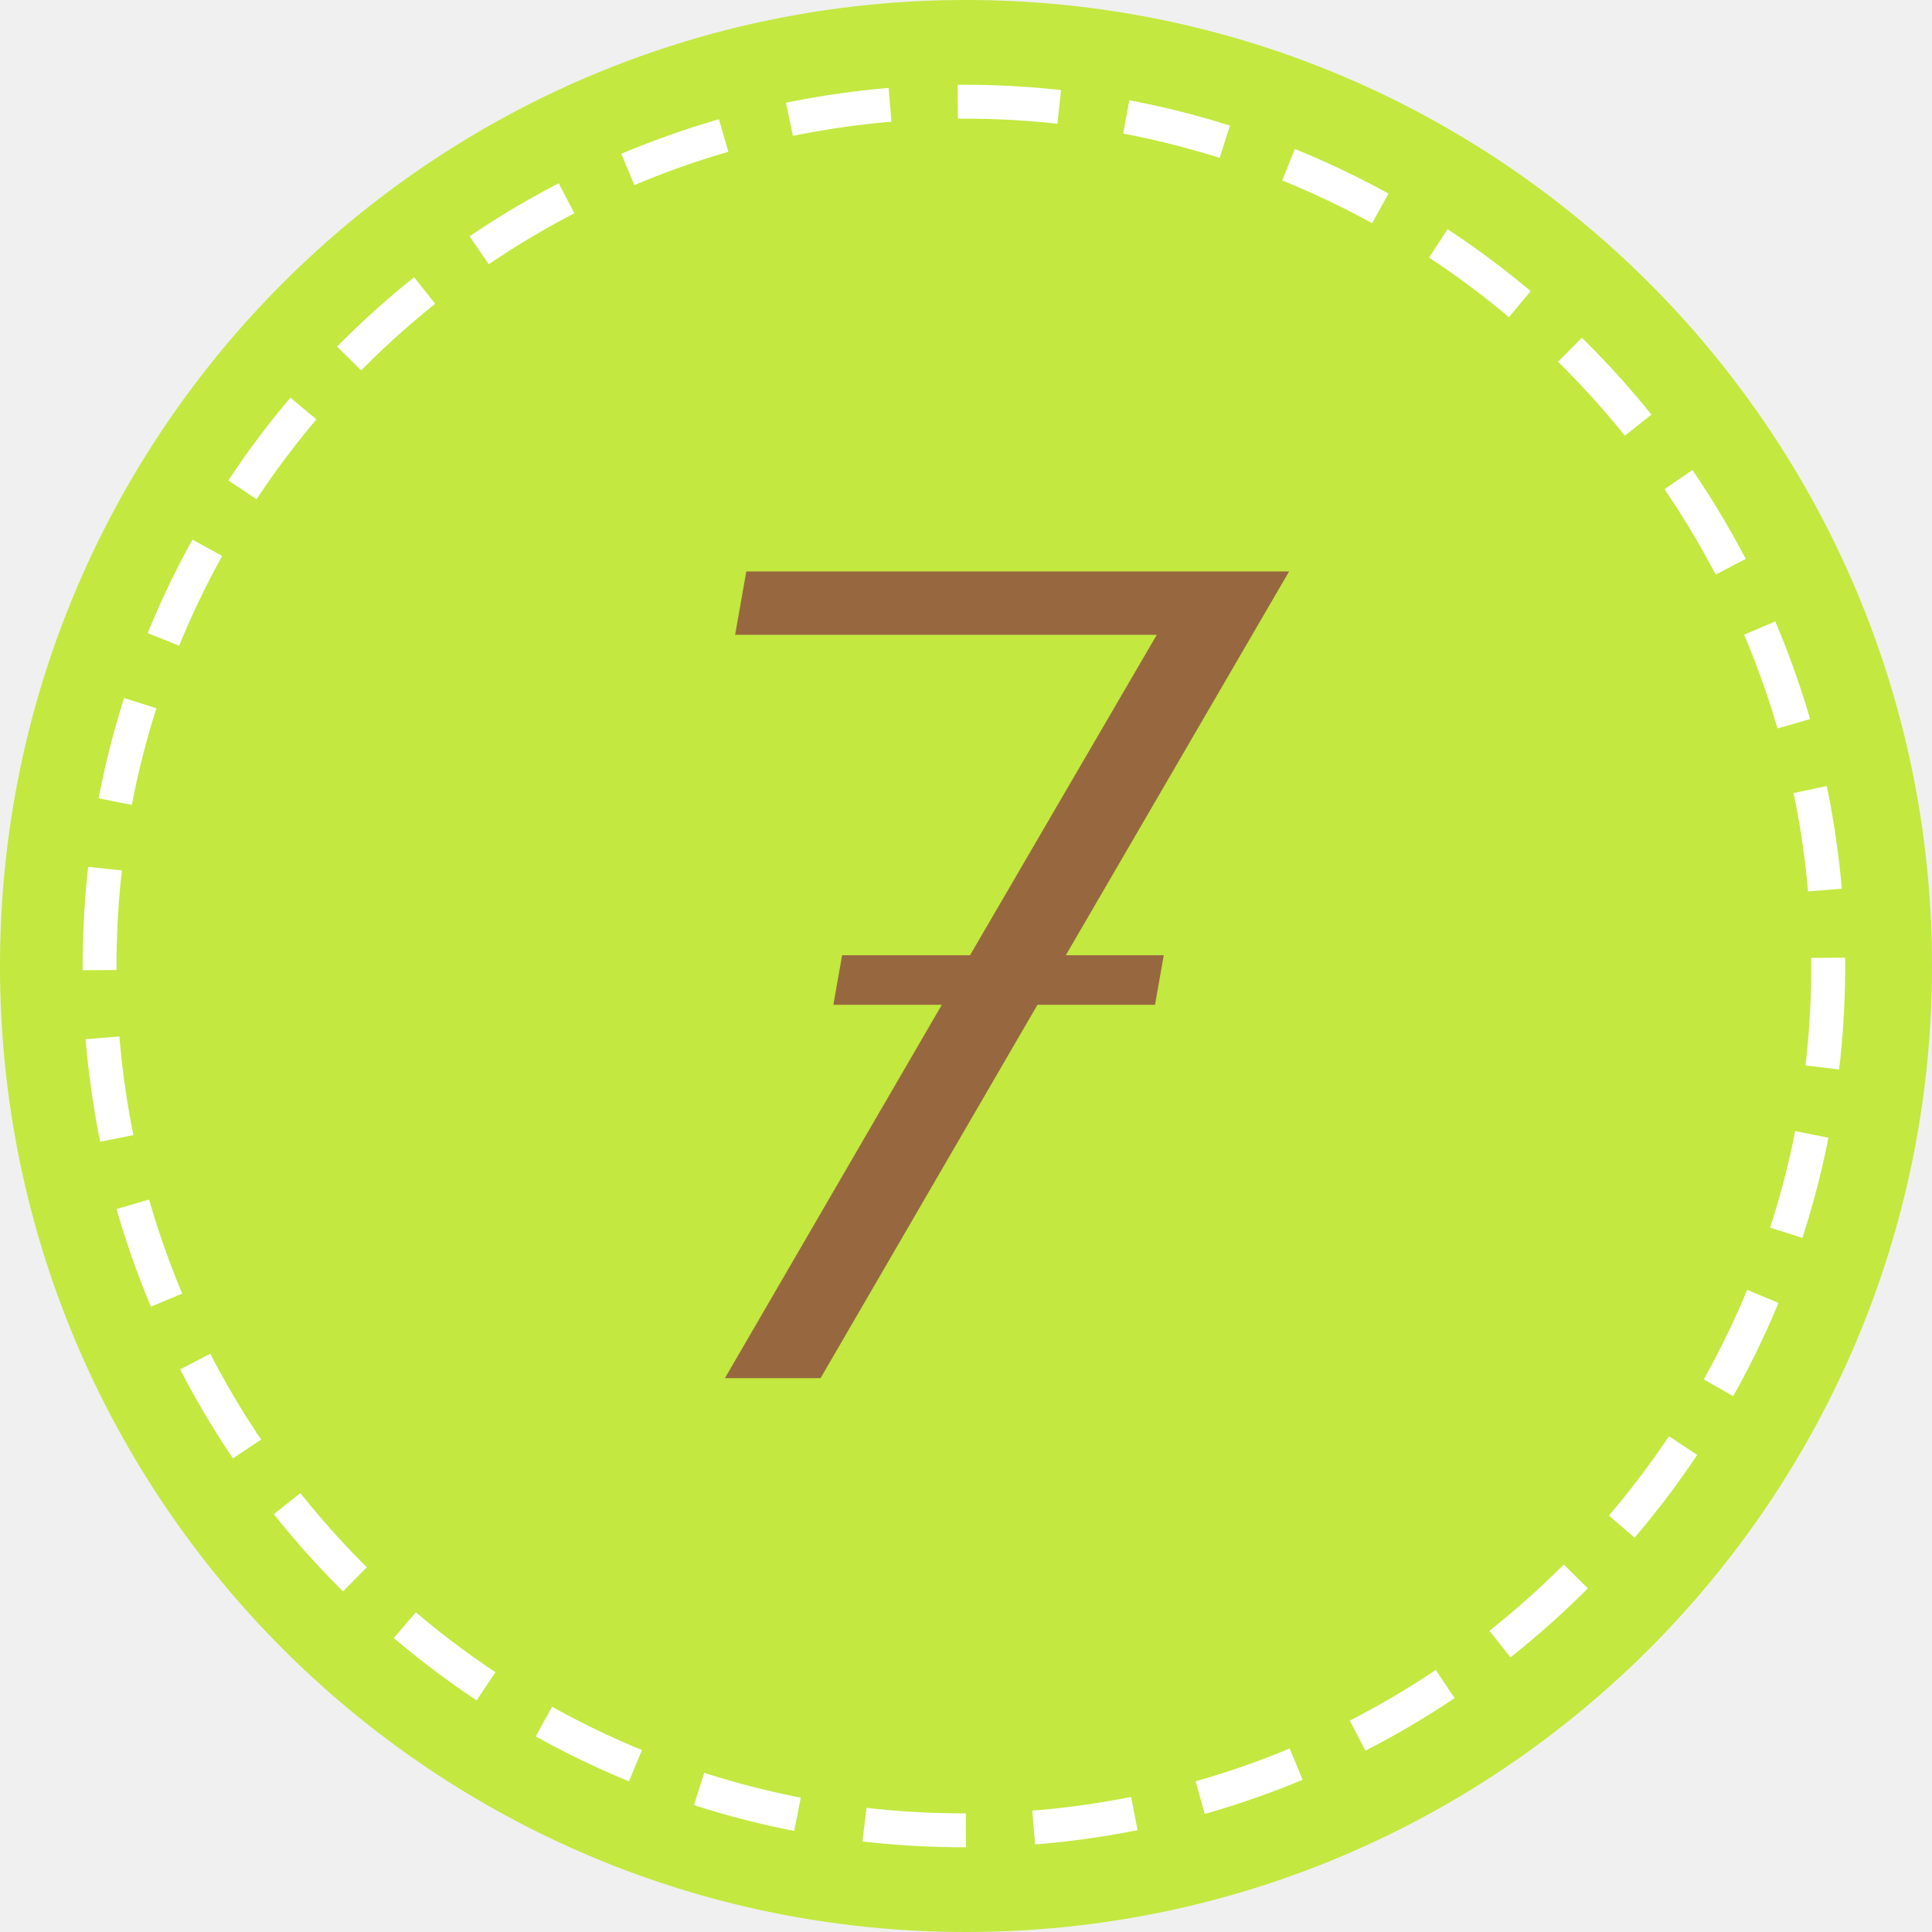
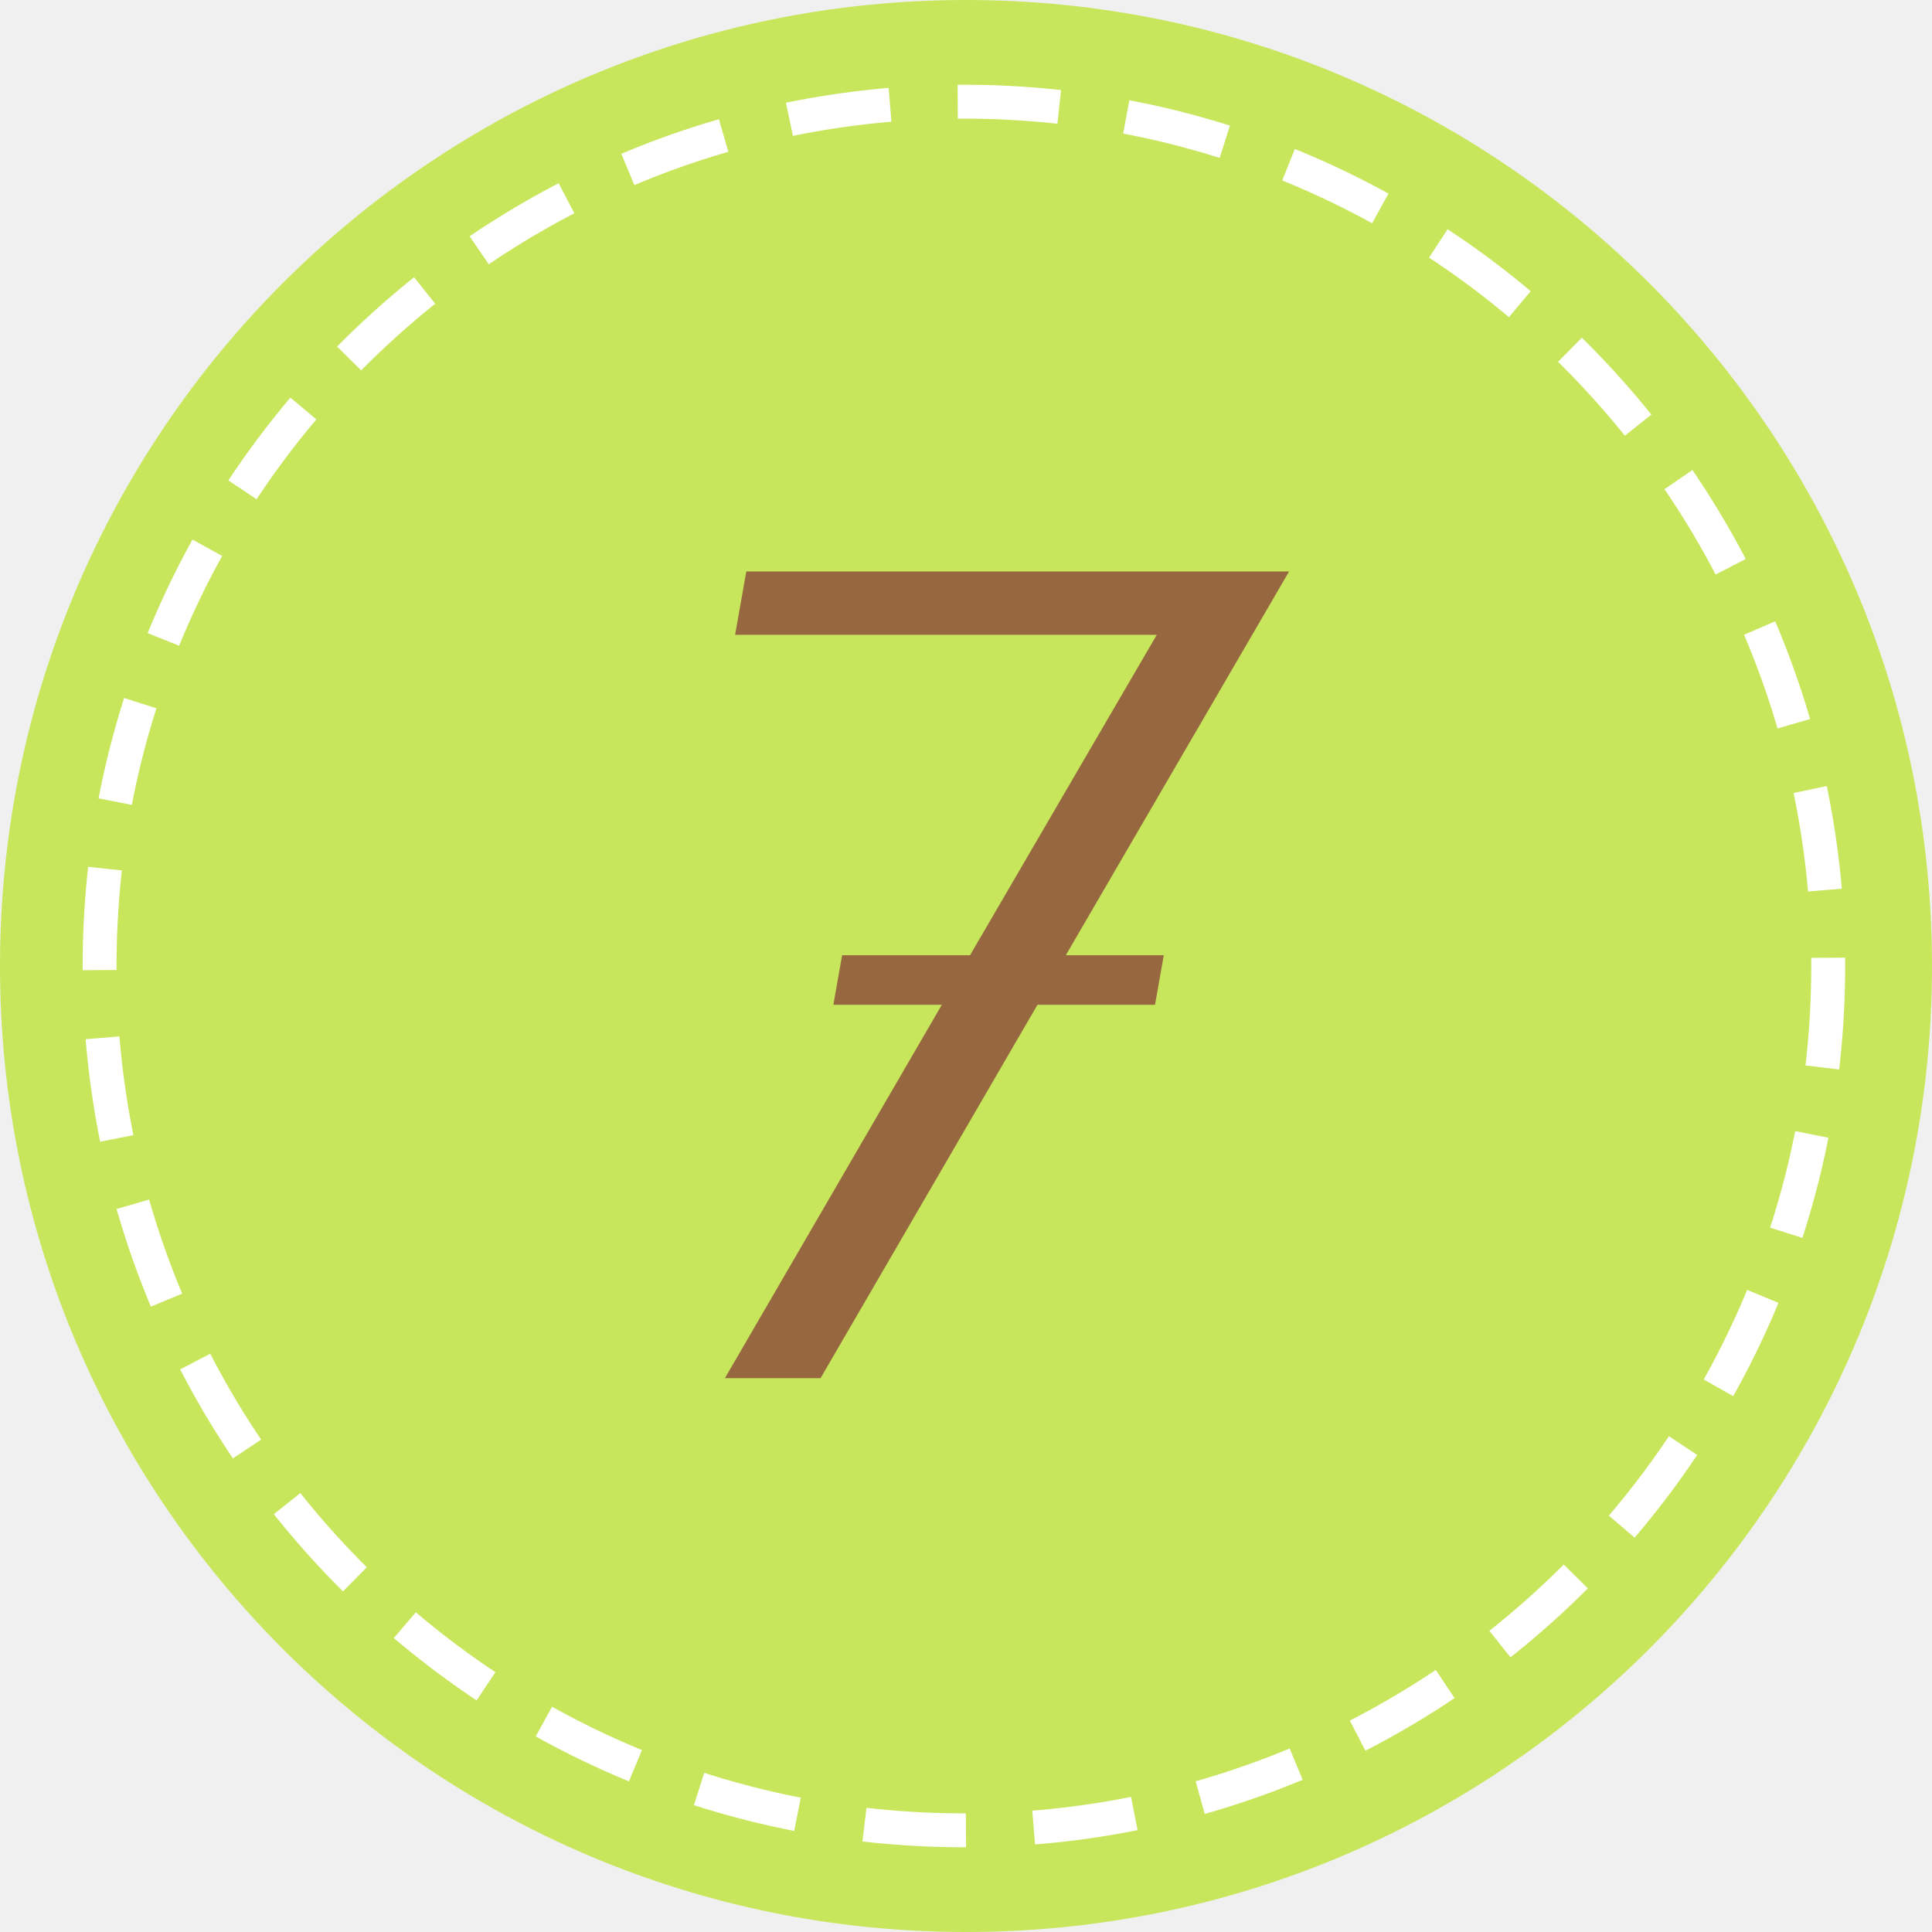
<svg xmlns="http://www.w3.org/2000/svg" id="_7.svg" data-name="7.svg" width="57" height="57" viewBox="0 0 57 57">
  <defs>
    <style>
      .cls-1, .cls-2 {
-         fill: #c3e840;
+         fill: #c8e65c;
      }

      .cls-2 {
        stroke: #fff;
        stroke-width: 1px;
        stroke-dasharray: 3 2;
      }

      .cls-3 {
        fill: #97683f;
        fill-rule: evenodd;
      }
    </style>
  </defs>
  <circle class="cls-1" cx="28.5" cy="28.5" r="28.5" />
  <circle class="cls-2" cx="28.438" cy="28.5" r="25.5" />
  <path class="cls-3" d="M667.445,208.182h2.89l-0.258,1.462h-3.468l-6.4,11.016h-2.822l6.4-11.016h-3.2l0.258-1.462h3.774l5.509-9.452H657.688l0.33-1.87h16.014Z" transform="translate(-636 -180)" />
</svg>
